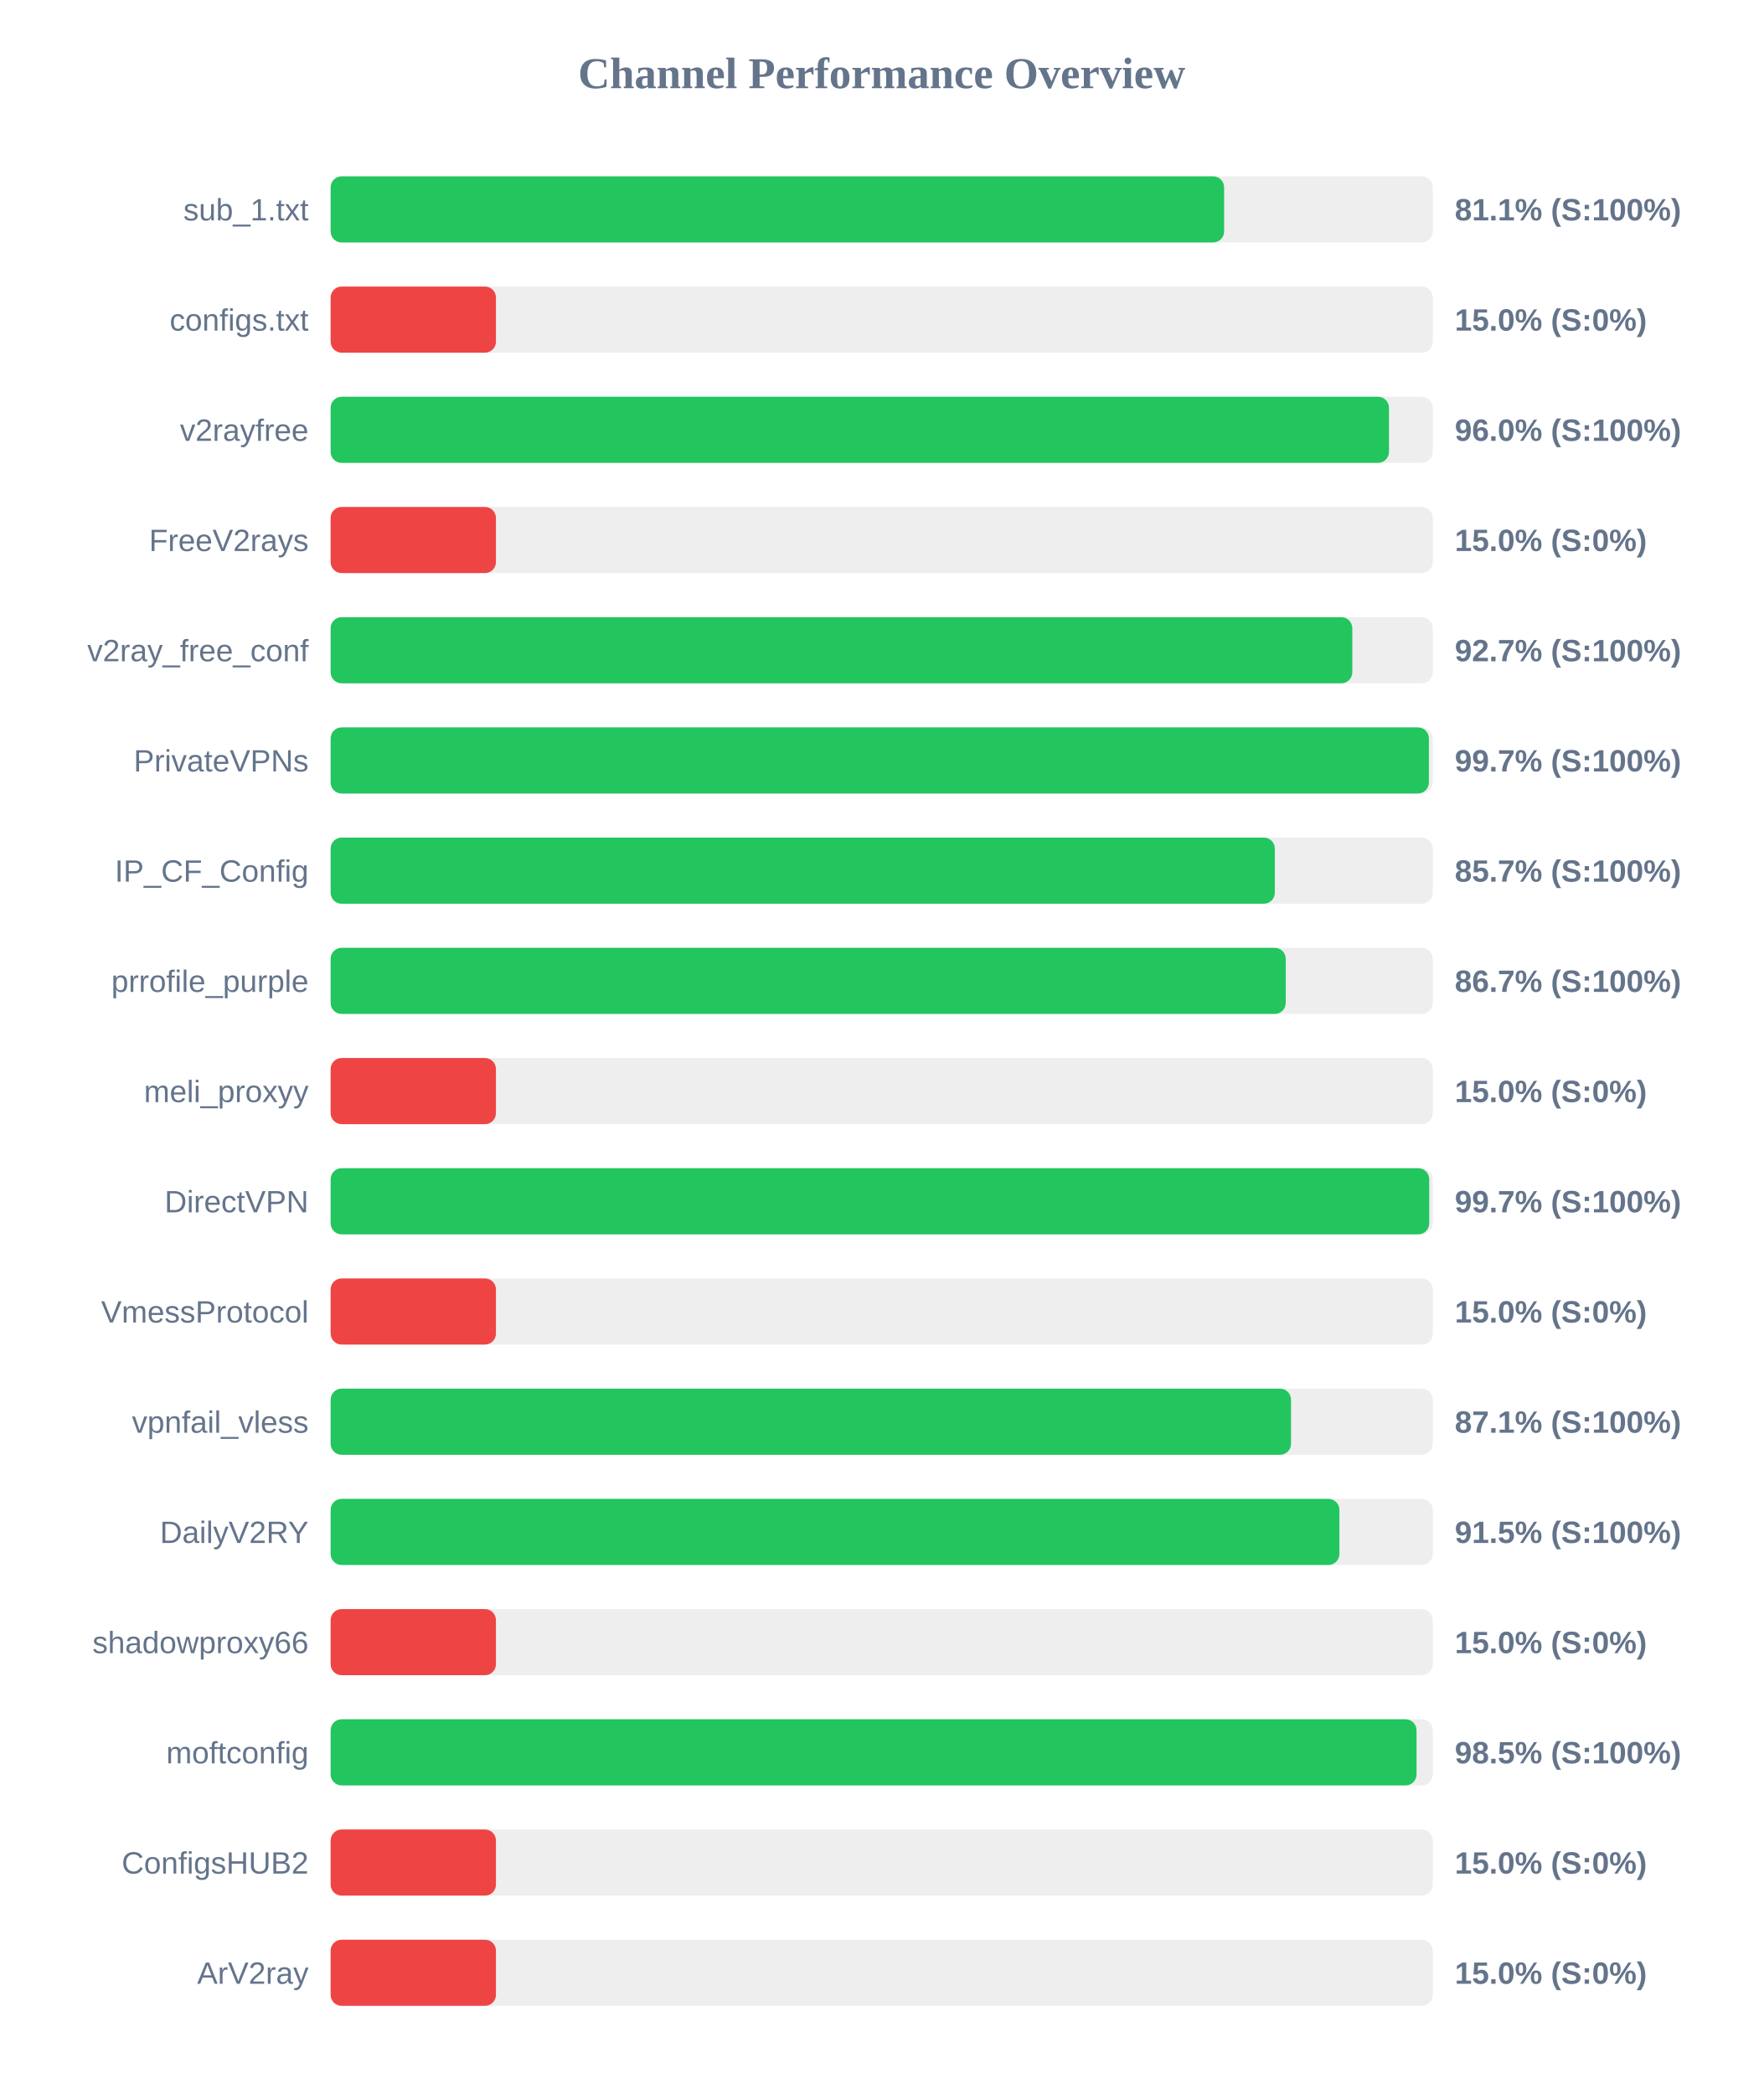
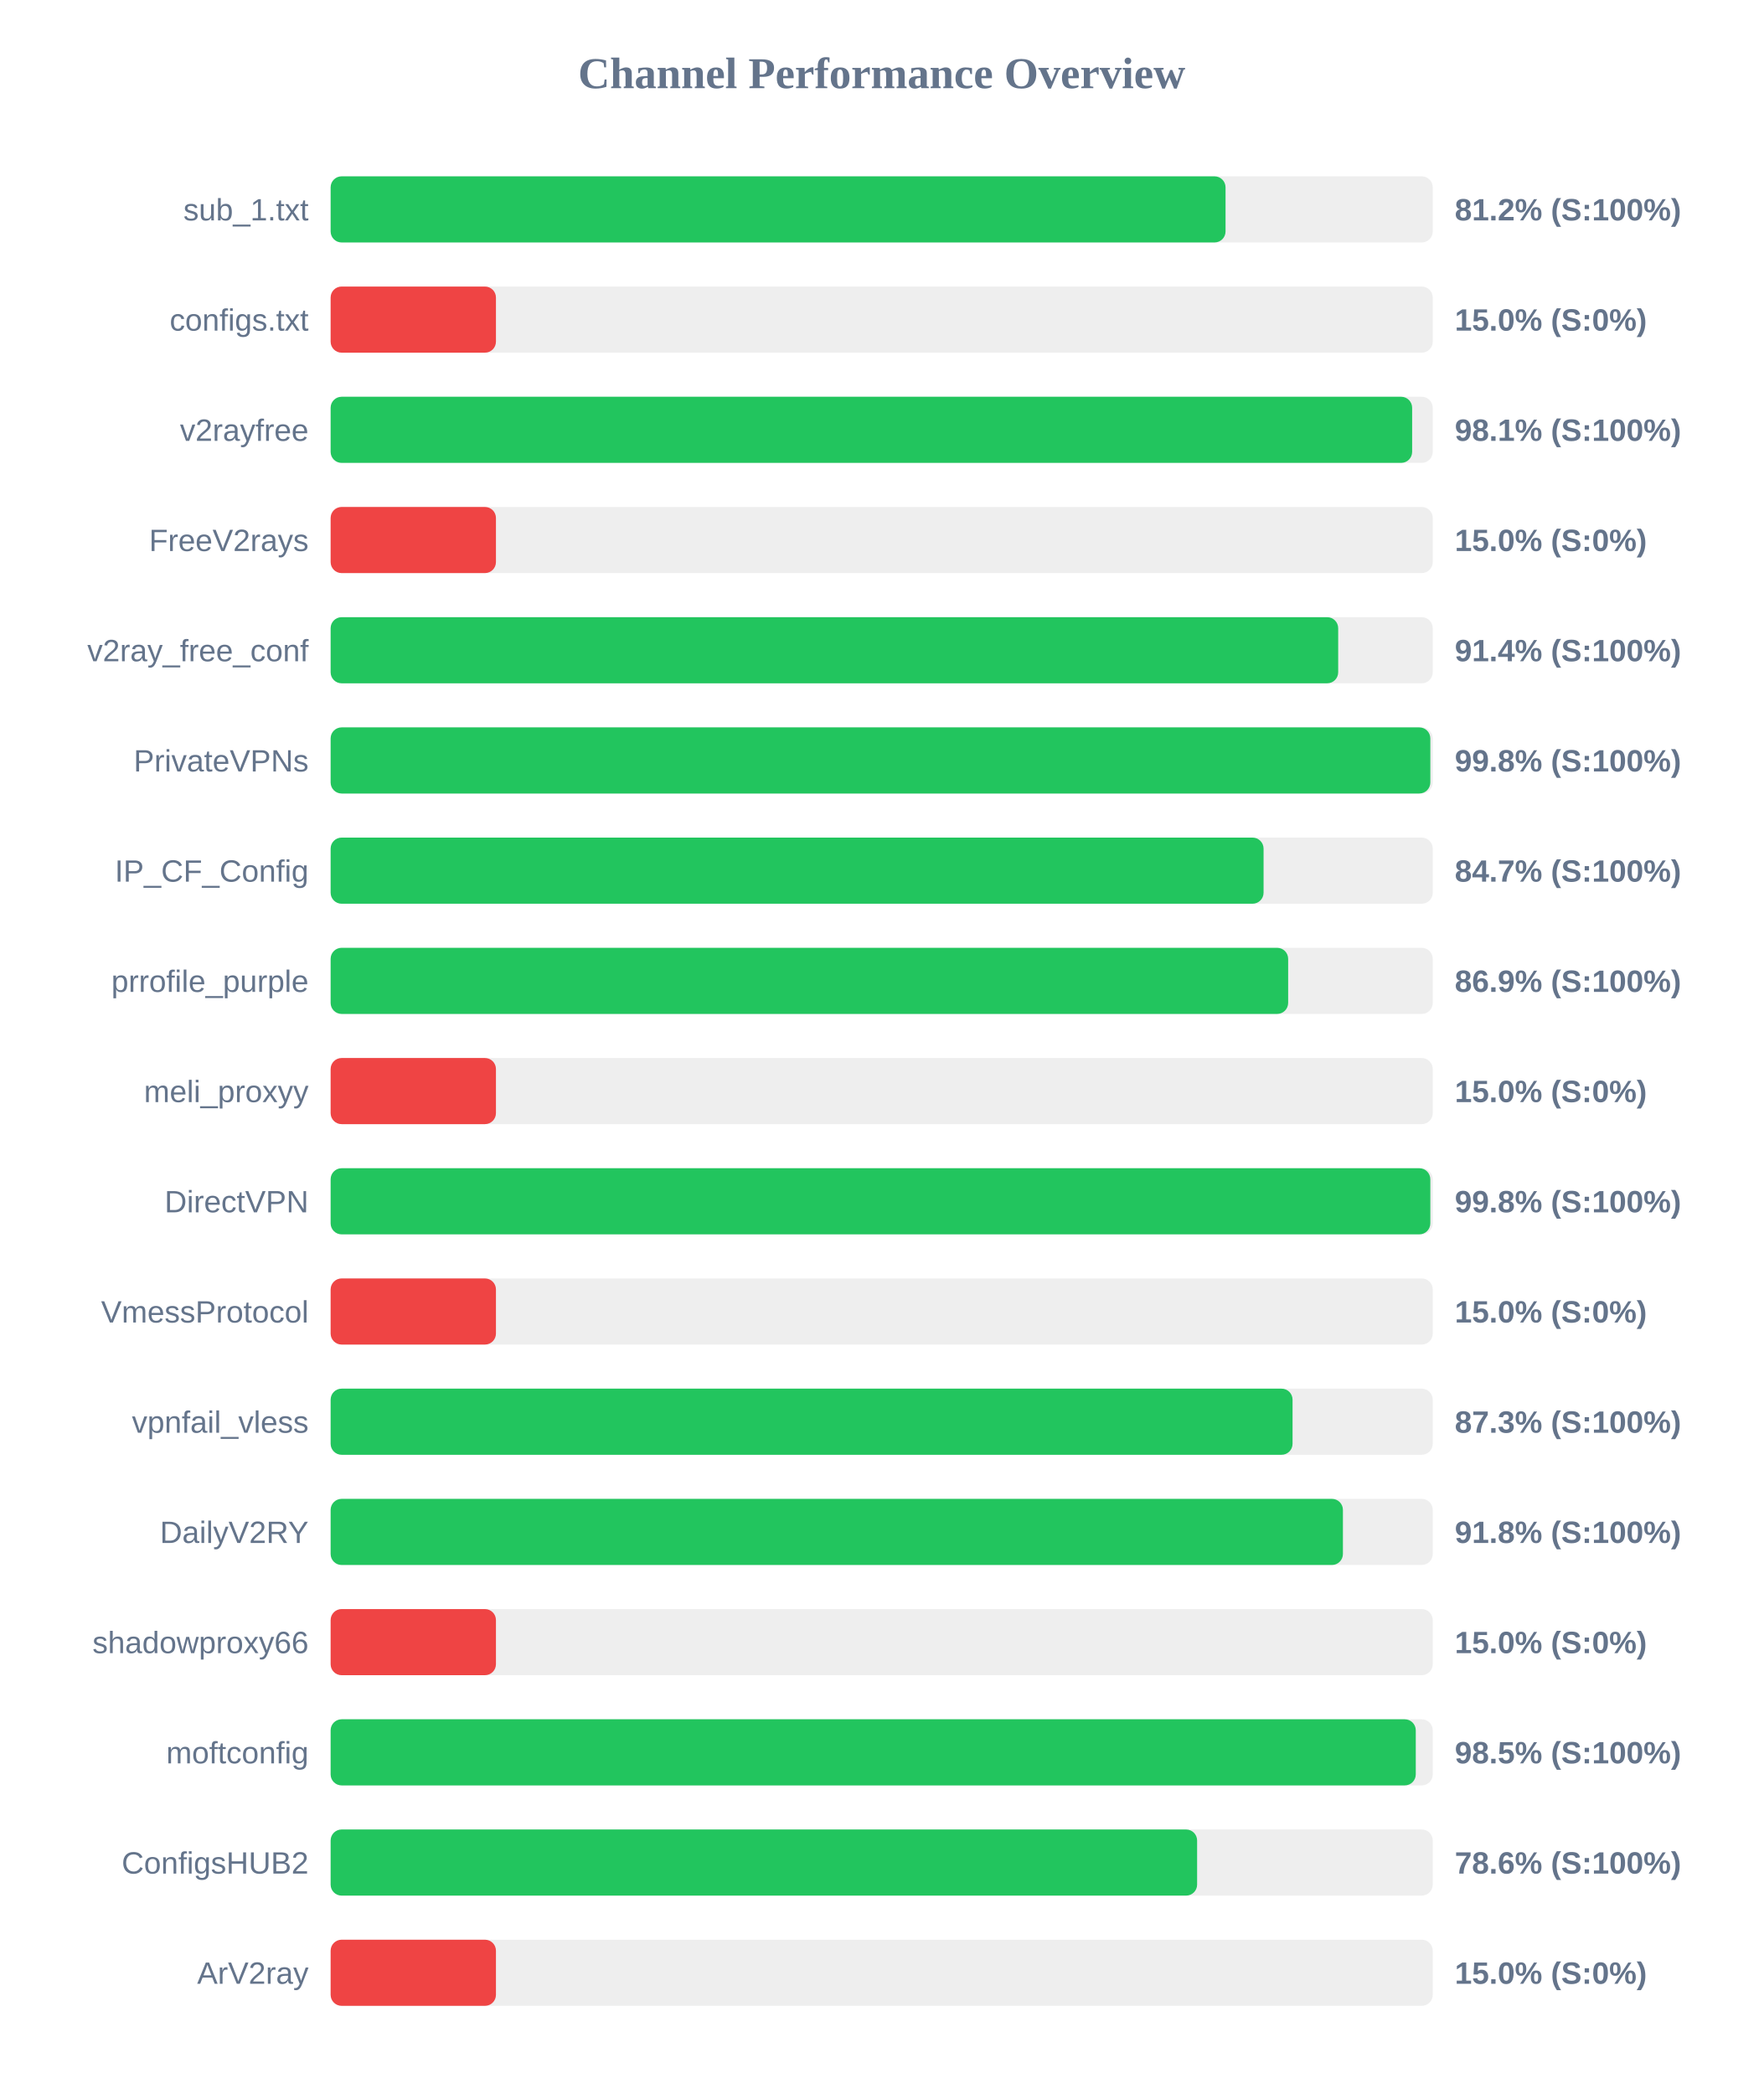
<svg xmlns="http://www.w3.org/2000/svg" width="800" height="950" version="1.1">
  <style>
        .row { font: 14px Arial; fill: #64748b; }
        .score { font: bold 14px Arial; fill: #64748b; }
    </style>
  <text x="400" y="40" text-anchor="middle" font-size="20px" font-weight="bold" fill="#64748b">Channel Performance Overview</text>
  <rect x="150" y="80" width="500" height="30" fill="#eee" rx="5" />
-   <rect x="150" y="80" width="405.35" height="30" fill="#22c55e" rx="5" />
+   <rect x="150" y="80" width="406.0" height="30" fill="#22c55e" rx="5" />
  <text x="140" y="100" text-anchor="end" class="row">sub_1.txt</text>
-   <text x="660" y="100" text-anchor="start" class="score">81.1% (S:100%)</text>
+   <text x="660" y="100" text-anchor="start" class="score">81.2% (S:100%)</text>
  <rect x="150" y="130" width="500" height="30" fill="#eee" rx="5" />
  <rect x="150" y="130" width="75.0" height="30" fill="#ef4444" rx="5" />
  <text x="140" y="150" text-anchor="end" class="row">configs.txt</text>
  <text x="660" y="150" text-anchor="start" class="score">15.0% (S:0%)</text>
  <rect x="150" y="180" width="500" height="30" fill="#eee" rx="5" />
-   <rect x="150" y="180" width="480.15" height="30" fill="#22c55e" rx="5" />
+   <rect x="150" y="180" width="490.65" height="30" fill="#22c55e" rx="5" />
  <text x="140" y="200" text-anchor="end" class="row">v2rayfree</text>
-   <text x="660" y="200" text-anchor="start" class="score">96.0% (S:100%)</text>
+   <text x="660" y="200" text-anchor="start" class="score">98.1% (S:100%)</text>
  <rect x="150" y="230" width="500" height="30" fill="#eee" rx="5" />
  <rect x="150" y="230" width="75.0" height="30" fill="#ef4444" rx="5" />
  <text x="140" y="250" text-anchor="end" class="row">FreeV2rays</text>
  <text x="660" y="250" text-anchor="start" class="score">15.0% (S:0%)</text>
  <rect x="150" y="280" width="500" height="30" fill="#eee" rx="5" />
-   <rect x="150" y="280" width="463.5" height="30" fill="#22c55e" rx="5" />
+   <rect x="150" y="280" width="457.1" height="30" fill="#22c55e" rx="5" />
  <text x="140" y="300" text-anchor="end" class="row">v2ray_free_conf</text>
-   <text x="660" y="300" text-anchor="start" class="score">92.7% (S:100%)</text>
+   <text x="660" y="300" text-anchor="start" class="score">91.4% (S:100%)</text>
  <rect x="150" y="330" width="500" height="30" fill="#eee" rx="5" />
-   <rect x="150" y="330" width="498.25" height="30" fill="#22c55e" rx="5" />
+   <rect x="150" y="330" width="498.9" height="30" fill="#22c55e" rx="5" />
  <text x="140" y="350" text-anchor="end" class="row">PrivateVPNs</text>
-   <text x="660" y="350" text-anchor="start" class="score">99.7% (S:100%)</text>
+   <text x="660" y="350" text-anchor="start" class="score">99.8% (S:100%)</text>
  <rect x="150" y="380" width="500" height="30" fill="#eee" rx="5" />
-   <rect x="150" y="380" width="428.35" height="30" fill="#22c55e" rx="5" />
+   <rect x="150" y="380" width="423.25" height="30" fill="#22c55e" rx="5" />
  <text x="140" y="400" text-anchor="end" class="row">IP_CF_Config</text>
-   <text x="660" y="400" text-anchor="start" class="score">85.7% (S:100%)</text>
+   <text x="660" y="400" text-anchor="start" class="score">84.7% (S:100%)</text>
  <rect x="150" y="430" width="500" height="30" fill="#eee" rx="5" />
-   <rect x="150" y="430" width="433.3" height="30" fill="#22c55e" rx="5" />
+   <rect x="150" y="430" width="434.4" height="30" fill="#22c55e" rx="5" />
  <text x="140" y="450" text-anchor="end" class="row">prrofile_purple</text>
-   <text x="660" y="450" text-anchor="start" class="score">86.7% (S:100%)</text>
+   <text x="660" y="450" text-anchor="start" class="score">86.9% (S:100%)</text>
  <rect x="150" y="480" width="500" height="30" fill="#eee" rx="5" />
  <rect x="150" y="480" width="75.0" height="30" fill="#ef4444" rx="5" />
  <text x="140" y="500" text-anchor="end" class="row">meli_proxyy</text>
  <text x="660" y="500" text-anchor="start" class="score">15.0% (S:0%)</text>
  <rect x="150" y="530" width="500" height="30" fill="#eee" rx="5" />
-   <rect x="150" y="530" width="498.4" height="30" fill="#22c55e" rx="5" />
+   <rect x="150" y="530" width="498.9" height="30" fill="#22c55e" rx="5" />
  <text x="140" y="550" text-anchor="end" class="row">DirectVPN</text>
-   <text x="660" y="550" text-anchor="start" class="score">99.7% (S:100%)</text>
+   <text x="660" y="550" text-anchor="start" class="score">99.8% (S:100%)</text>
  <rect x="150" y="580" width="500" height="30" fill="#eee" rx="5" />
  <rect x="150" y="580" width="75.0" height="30" fill="#ef4444" rx="5" />
  <text x="140" y="600" text-anchor="end" class="row">VmessProtocol</text>
  <text x="660" y="600" text-anchor="start" class="score">15.0% (S:0%)</text>
  <rect x="150" y="630" width="500" height="30" fill="#eee" rx="5" />
-   <rect x="150" y="630" width="435.7" height="30" fill="#22c55e" rx="5" />
+   <rect x="150" y="630" width="436.4" height="30" fill="#22c55e" rx="5" />
  <text x="140" y="650" text-anchor="end" class="row">vpnfail_vless</text>
-   <text x="660" y="650" text-anchor="start" class="score">87.1% (S:100%)</text>
+   <text x="660" y="650" text-anchor="start" class="score">87.3% (S:100%)</text>
  <rect x="150" y="680" width="500" height="30" fill="#eee" rx="5" />
-   <rect x="150" y="680" width="457.65" height="30" fill="#22c55e" rx="5" />
+   <rect x="150" y="680" width="459.25" height="30" fill="#22c55e" rx="5" />
  <text x="140" y="700" text-anchor="end" class="row">DailyV2RY</text>
-   <text x="660" y="700" text-anchor="start" class="score">91.5% (S:100%)</text>
+   <text x="660" y="700" text-anchor="start" class="score">91.8% (S:100%)</text>
  <rect x="150" y="730" width="500" height="30" fill="#eee" rx="5" />
  <rect x="150" y="730" width="75.0" height="30" fill="#ef4444" rx="5" />
  <text x="140" y="750" text-anchor="end" class="row">shadowproxy66</text>
  <text x="660" y="750" text-anchor="start" class="score">15.0% (S:0%)</text>
  <rect x="150" y="780" width="500" height="30" fill="#eee" rx="5" />
-   <rect x="150" y="780" width="492.65" height="30" fill="#22c55e" rx="5" />
+   <rect x="150" y="780" width="492.3" height="30" fill="#22c55e" rx="5" />
  <text x="140" y="800" text-anchor="end" class="row">moftconfig</text>
  <text x="660" y="800" text-anchor="start" class="score">98.5% (S:100%)</text>
  <rect x="150" y="830" width="500" height="30" fill="#eee" rx="5" />
-   <rect x="150" y="830" width="75.0" height="30" fill="#ef4444" rx="5" />
+   <rect x="150" y="830" width="393.1" height="30" fill="#22c55e" rx="5" />
  <text x="140" y="850" text-anchor="end" class="row">ConfigsHUB2</text>
-   <text x="660" y="850" text-anchor="start" class="score">15.0% (S:0%)</text>
+   <text x="660" y="850" text-anchor="start" class="score">78.6% (S:100%)</text>
  <rect x="150" y="880" width="500" height="30" fill="#eee" rx="5" />
  <rect x="150" y="880" width="75.0" height="30" fill="#ef4444" rx="5" />
  <text x="140" y="900" text-anchor="end" class="row">ArV2ray</text>
  <text x="660" y="900" text-anchor="start" class="score">15.0% (S:0%)</text>
</svg>
